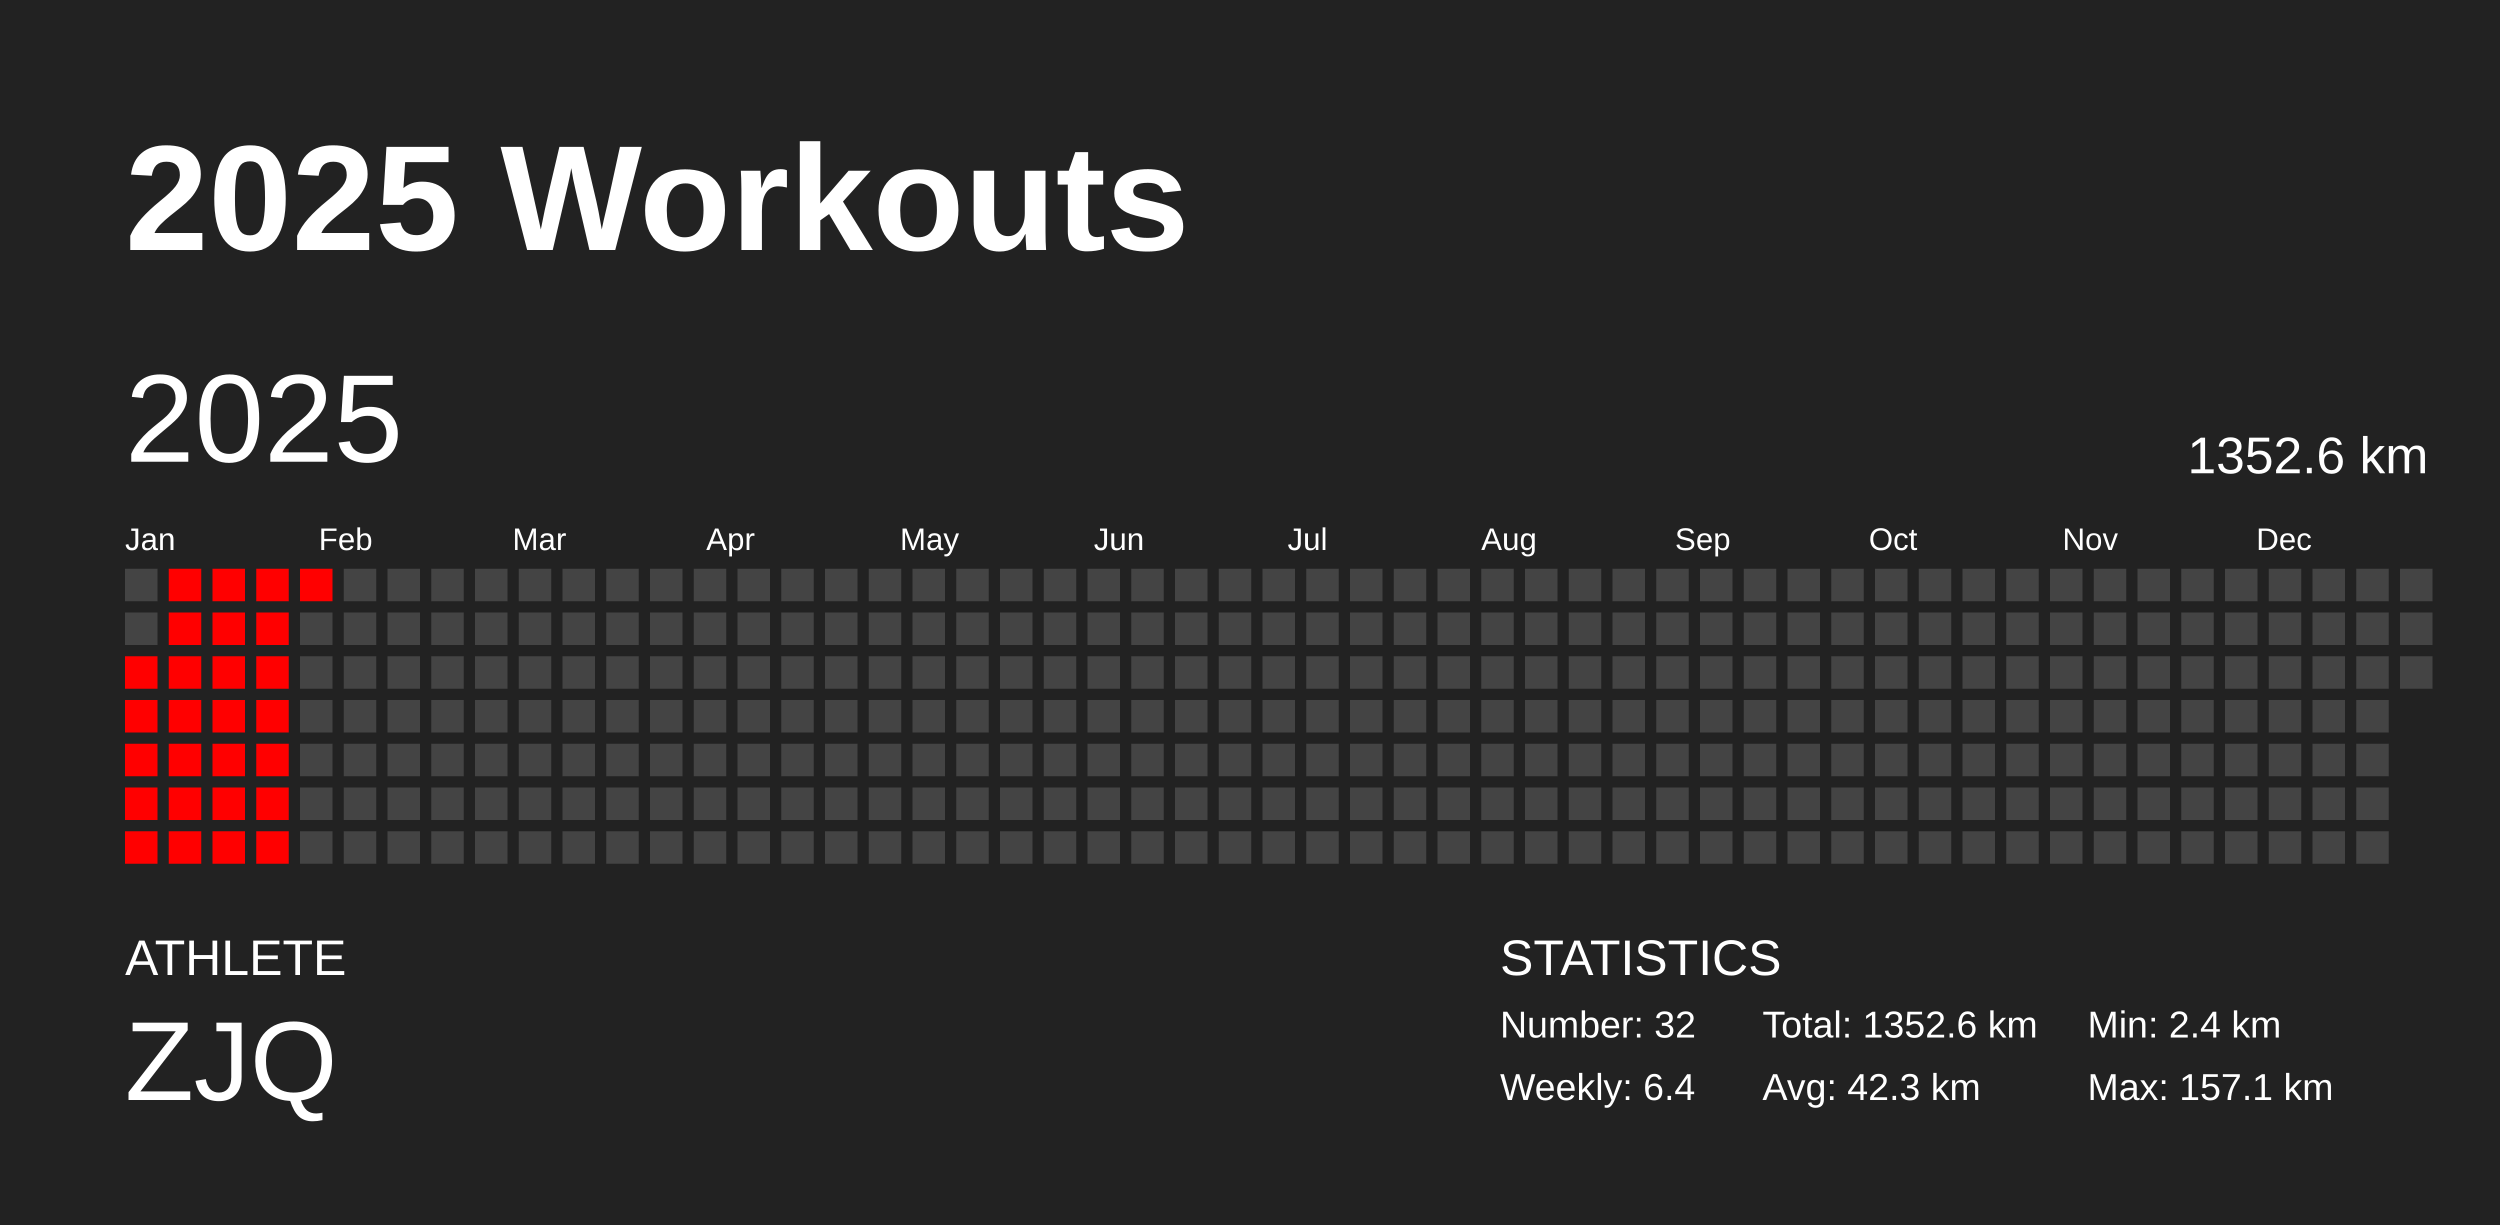
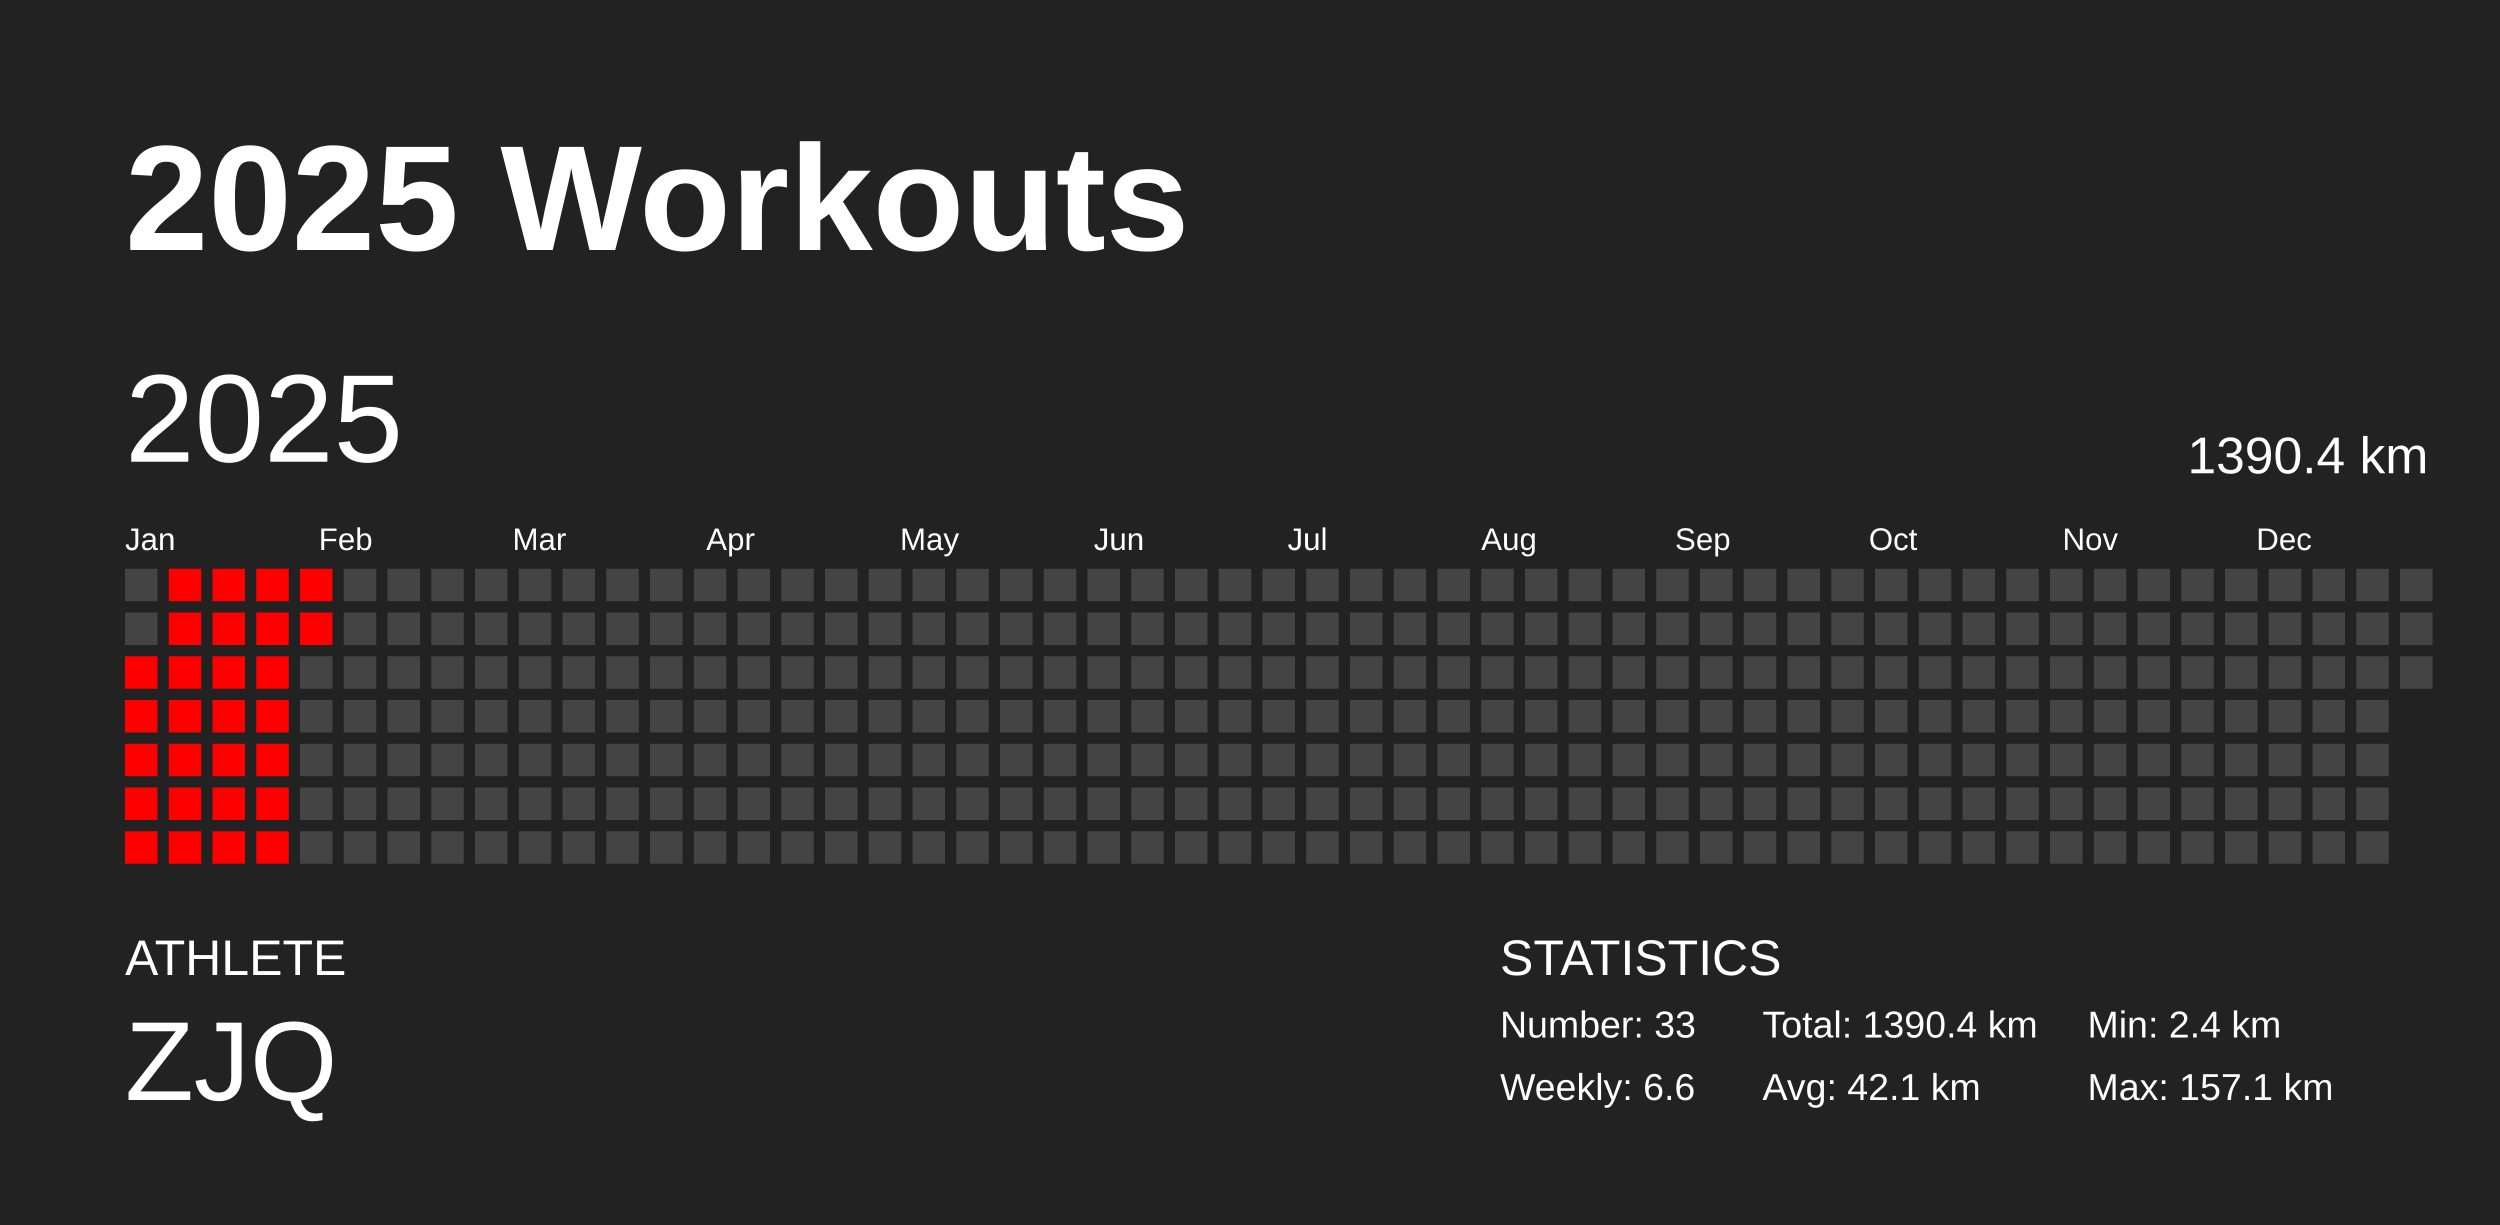
<svg xmlns="http://www.w3.org/2000/svg" baseProfile="full" height="98mm" version="1.1" viewBox="0,0,200,98" width="200mm">
  <defs />
  <rect fill="#222222" height="98" width="200" x="0" y="0" />
  <text fill="#FFFFFF" style="font-size:12px; font-family:Arial; font-weight:bold;" x="10" y="20">2025 Workouts</text>
  <text fill="#FFFFFF" style="font-size:4px; font-family:Arial" x="10" y="78">ATHLETE</text>
  <text fill="#FFFFFF" style="font-size:9px; font-family:Arial" x="10" y="88">ZJQ</text>
  <text fill="#FFFFFF" style="font-size:4px; font-family:Arial" x="120" y="78">STATISTICS</text>
-   <text fill="#FFFFFF" style="font-size:3px; font-family:Arial" x="120" y="83">Number: 32</text>
-   <text fill="#FFFFFF" style="font-size:3px; font-family:Arial" x="120" y="88">Weekly: 6.4</text>
-   <text fill="#FFFFFF" style="font-size:3px; font-family:Arial" x="141" y="83">Total: 1352.6 km</text>
-   <text fill="#FFFFFF" style="font-size:3px; font-family:Arial" x="141" y="88">Avg: 42.3 km</text>
+   <text fill="#FFFFFF" style="font-size:3px; font-family:Arial" x="120" y="83">Number: 33</text>
+   <text fill="#FFFFFF" style="font-size:3px; font-family:Arial" x="120" y="88">Weekly: 6.6</text>
+   <text fill="#FFFFFF" style="font-size:3px; font-family:Arial" x="141" y="83">Total: 1390.4 km</text>
+   <text fill="#FFFFFF" style="font-size:3px; font-family:Arial" x="141" y="88">Avg: 42.1 km</text>
  <text fill="#FFFFFF" style="font-size:3px; font-family:Arial" x="167" y="83">Min: 2.4 km</text>
  <text fill="#FFFFFF" style="font-size:3px; font-family:Arial" x="167" y="88">Max: 157.1 km</text>
  <text dominant-baseline="hanging" fill="#FFFFFF" style="font-size:10.0px; font-family:Arial;" x="10" y="30">2025</text>
-   <text dominant-baseline="hanging" fill="#FFFFFF" style="font-size:4.125px; font-family:Arial;" x="175" y="35">1352.6 km</text>
+   <text dominant-baseline="hanging" fill="#FFFFFF" style="font-size:4.125px; font-family:Arial;" x="175" y="35">1390.4 km</text>
  <text fill="#FFFFFF" style="font-size:2.5px; font-family:Arial" x="10.0" y="44">Jan</text>
  <text fill="#FFFFFF" style="font-size:2.5px; font-family:Arial" x="25.5" y="44">Feb</text>
  <text fill="#FFFFFF" style="font-size:2.5px; font-family:Arial" x="41.0" y="44">Mar</text>
  <text fill="#FFFFFF" style="font-size:2.5px; font-family:Arial" x="56.5" y="44">Apr</text>
  <text fill="#FFFFFF" style="font-size:2.5px; font-family:Arial" x="72.0" y="44">May</text>
  <text fill="#FFFFFF" style="font-size:2.5px; font-family:Arial" x="87.5" y="44">Jun</text>
  <text fill="#FFFFFF" style="font-size:2.5px; font-family:Arial" x="103.0" y="44">Jul</text>
  <text fill="#FFFFFF" style="font-size:2.5px; font-family:Arial" x="118.5" y="44">Aug</text>
  <text fill="#FFFFFF" style="font-size:2.5px; font-family:Arial" x="134.0" y="44">Sep</text>
  <text fill="#FFFFFF" style="font-size:2.5px; font-family:Arial" x="149.5" y="44">Oct</text>
  <text fill="#FFFFFF" style="font-size:2.5px; font-family:Arial" x="165.0" y="44">Nov</text>
  <text fill="#FFFFFF" style="font-size:2.5px; font-family:Arial" x="180.5" y="44">Dec</text>
  <rect fill="#444444" height="2.6" width="2.6" x="10.0" y="45.5" />
  <rect fill="#444444" height="2.6" width="2.6" x="10.0" y="49.0" />
  <rect fill="red" height="2.6" width="2.6" x="10.0" y="52.5" />
  <rect fill="red" height="2.6" width="2.6" x="10.0" y="56.0" />
  <rect fill="red" height="2.6" width="2.6" x="10.0" y="59.5" />
  <rect fill="red" height="2.6" width="2.6" x="10.0" y="63.0" />
  <rect fill="red" height="2.6" width="2.6" x="10.0" y="66.5" />
  <rect fill="red" height="2.6" width="2.6" x="13.5" y="45.5" />
  <rect fill="red" height="2.6" width="2.6" x="13.5" y="49.0" />
  <rect fill="red" height="2.6" width="2.6" x="13.5" y="52.5" />
  <rect fill="red" height="2.6" width="2.6" x="13.5" y="56.0" />
  <rect fill="red" height="2.6" width="2.6" x="13.5" y="59.5" />
  <rect fill="red" height="2.6" width="2.6" x="13.5" y="63.0" />
  <rect fill="red" height="2.6" width="2.6" x="13.5" y="66.5" />
  <rect fill="red" height="2.6" width="2.6" x="17.0" y="45.5" />
  <rect fill="red" height="2.6" width="2.6" x="17.0" y="49.0" />
  <rect fill="red" height="2.6" width="2.6" x="17.0" y="52.5" />
  <rect fill="red" height="2.6" width="2.6" x="17.0" y="56.0" />
  <rect fill="red" height="2.6" width="2.6" x="17.0" y="59.5" />
  <rect fill="red" height="2.6" width="2.6" x="17.0" y="63.0" />
  <rect fill="red" height="2.6" width="2.6" x="17.0" y="66.5" />
  <rect fill="red" height="2.6" width="2.6" x="20.5" y="45.5" />
  <rect fill="red" height="2.6" width="2.6" x="20.5" y="49.0" />
  <rect fill="red" height="2.6" width="2.6" x="20.5" y="52.5" />
  <rect fill="red" height="2.6" width="2.6" x="20.5" y="56.0" />
  <rect fill="red" height="2.6" width="2.6" x="20.5" y="59.5" />
  <rect fill="red" height="2.6" width="2.6" x="20.5" y="63.0" />
  <rect fill="red" height="2.6" width="2.6" x="20.5" y="66.5" />
  <rect fill="red" height="2.6" width="2.6" x="24.0" y="45.5" />
-   <rect fill="#444444" height="2.6" width="2.6" x="24.0" y="49.0" />
+   <rect fill="red" height="2.6" width="2.6" x="24.0" y="49.0" />
  <rect fill="#444444" height="2.6" width="2.6" x="24.0" y="52.5" />
  <rect fill="#444444" height="2.6" width="2.6" x="24.0" y="56.0" />
  <rect fill="#444444" height="2.6" width="2.6" x="24.0" y="59.5" />
  <rect fill="#444444" height="2.6" width="2.6" x="24.0" y="63.0" />
  <rect fill="#444444" height="2.6" width="2.6" x="24.0" y="66.5" />
  <rect fill="#444444" height="2.6" width="2.6" x="27.5" y="45.5" />
  <rect fill="#444444" height="2.6" width="2.6" x="27.5" y="49.0" />
  <rect fill="#444444" height="2.6" width="2.6" x="27.5" y="52.5" />
  <rect fill="#444444" height="2.6" width="2.6" x="27.5" y="56.0" />
  <rect fill="#444444" height="2.6" width="2.6" x="27.5" y="59.5" />
  <rect fill="#444444" height="2.6" width="2.6" x="27.5" y="63.0" />
  <rect fill="#444444" height="2.6" width="2.6" x="27.5" y="66.5" />
  <rect fill="#444444" height="2.6" width="2.6" x="31.0" y="45.5" />
  <rect fill="#444444" height="2.6" width="2.6" x="31.0" y="49.0" />
  <rect fill="#444444" height="2.6" width="2.6" x="31.0" y="52.5" />
  <rect fill="#444444" height="2.6" width="2.6" x="31.0" y="56.0" />
  <rect fill="#444444" height="2.6" width="2.6" x="31.0" y="59.5" />
  <rect fill="#444444" height="2.6" width="2.6" x="31.0" y="63.0" />
  <rect fill="#444444" height="2.6" width="2.6" x="31.0" y="66.5" />
  <rect fill="#444444" height="2.6" width="2.6" x="34.5" y="45.5" />
  <rect fill="#444444" height="2.6" width="2.6" x="34.5" y="49.0" />
  <rect fill="#444444" height="2.6" width="2.6" x="34.5" y="52.5" />
  <rect fill="#444444" height="2.6" width="2.6" x="34.5" y="56.0" />
  <rect fill="#444444" height="2.6" width="2.6" x="34.5" y="59.5" />
  <rect fill="#444444" height="2.6" width="2.6" x="34.5" y="63.0" />
  <rect fill="#444444" height="2.6" width="2.6" x="34.5" y="66.5" />
  <rect fill="#444444" height="2.6" width="2.6" x="38.0" y="45.5" />
  <rect fill="#444444" height="2.6" width="2.6" x="38.0" y="49.0" />
  <rect fill="#444444" height="2.6" width="2.6" x="38.0" y="52.5" />
  <rect fill="#444444" height="2.6" width="2.6" x="38.0" y="56.0" />
  <rect fill="#444444" height="2.6" width="2.6" x="38.0" y="59.5" />
  <rect fill="#444444" height="2.6" width="2.6" x="38.0" y="63.0" />
  <rect fill="#444444" height="2.6" width="2.6" x="38.0" y="66.5" />
  <rect fill="#444444" height="2.6" width="2.6" x="41.5" y="45.5" />
  <rect fill="#444444" height="2.6" width="2.6" x="41.5" y="49.0" />
  <rect fill="#444444" height="2.6" width="2.6" x="41.5" y="52.5" />
  <rect fill="#444444" height="2.6" width="2.6" x="41.5" y="56.0" />
  <rect fill="#444444" height="2.6" width="2.6" x="41.5" y="59.5" />
  <rect fill="#444444" height="2.6" width="2.6" x="41.5" y="63.0" />
  <rect fill="#444444" height="2.6" width="2.6" x="41.5" y="66.5" />
  <rect fill="#444444" height="2.6" width="2.6" x="45.0" y="45.5" />
  <rect fill="#444444" height="2.6" width="2.6" x="45.0" y="49.0" />
  <rect fill="#444444" height="2.6" width="2.6" x="45.0" y="52.5" />
  <rect fill="#444444" height="2.6" width="2.6" x="45.0" y="56.0" />
  <rect fill="#444444" height="2.6" width="2.6" x="45.0" y="59.5" />
  <rect fill="#444444" height="2.6" width="2.6" x="45.0" y="63.0" />
  <rect fill="#444444" height="2.6" width="2.6" x="45.0" y="66.5" />
  <rect fill="#444444" height="2.6" width="2.6" x="48.5" y="45.5" />
  <rect fill="#444444" height="2.6" width="2.6" x="48.5" y="49.0" />
  <rect fill="#444444" height="2.6" width="2.6" x="48.5" y="52.5" />
  <rect fill="#444444" height="2.6" width="2.6" x="48.5" y="56.0" />
  <rect fill="#444444" height="2.6" width="2.6" x="48.5" y="59.5" />
  <rect fill="#444444" height="2.6" width="2.6" x="48.5" y="63.0" />
  <rect fill="#444444" height="2.6" width="2.6" x="48.5" y="66.5" />
  <rect fill="#444444" height="2.6" width="2.6" x="52.0" y="45.5" />
  <rect fill="#444444" height="2.6" width="2.6" x="52.0" y="49.0" />
  <rect fill="#444444" height="2.6" width="2.6" x="52.0" y="52.5" />
  <rect fill="#444444" height="2.6" width="2.6" x="52.0" y="56.0" />
  <rect fill="#444444" height="2.6" width="2.6" x="52.0" y="59.5" />
  <rect fill="#444444" height="2.6" width="2.6" x="52.0" y="63.0" />
  <rect fill="#444444" height="2.6" width="2.6" x="52.0" y="66.5" />
  <rect fill="#444444" height="2.6" width="2.6" x="55.5" y="45.5" />
  <rect fill="#444444" height="2.6" width="2.6" x="55.5" y="49.0" />
  <rect fill="#444444" height="2.6" width="2.6" x="55.5" y="52.5" />
  <rect fill="#444444" height="2.6" width="2.6" x="55.5" y="56.0" />
  <rect fill="#444444" height="2.6" width="2.6" x="55.5" y="59.5" />
  <rect fill="#444444" height="2.6" width="2.6" x="55.5" y="63.0" />
  <rect fill="#444444" height="2.6" width="2.6" x="55.5" y="66.5" />
  <rect fill="#444444" height="2.6" width="2.6" x="59.0" y="45.5" />
  <rect fill="#444444" height="2.6" width="2.6" x="59.0" y="49.0" />
  <rect fill="#444444" height="2.6" width="2.6" x="59.0" y="52.5" />
  <rect fill="#444444" height="2.6" width="2.6" x="59.0" y="56.0" />
  <rect fill="#444444" height="2.6" width="2.6" x="59.0" y="59.5" />
  <rect fill="#444444" height="2.6" width="2.6" x="59.0" y="63.0" />
  <rect fill="#444444" height="2.6" width="2.6" x="59.0" y="66.5" />
  <rect fill="#444444" height="2.6" width="2.6" x="62.5" y="45.5" />
  <rect fill="#444444" height="2.6" width="2.6" x="62.5" y="49.0" />
  <rect fill="#444444" height="2.6" width="2.6" x="62.5" y="52.5" />
  <rect fill="#444444" height="2.6" width="2.6" x="62.5" y="56.0" />
  <rect fill="#444444" height="2.6" width="2.6" x="62.5" y="59.5" />
  <rect fill="#444444" height="2.6" width="2.6" x="62.5" y="63.0" />
  <rect fill="#444444" height="2.6" width="2.6" x="62.5" y="66.5" />
  <rect fill="#444444" height="2.6" width="2.6" x="66.0" y="45.5" />
  <rect fill="#444444" height="2.6" width="2.6" x="66.0" y="49.0" />
  <rect fill="#444444" height="2.6" width="2.6" x="66.0" y="52.5" />
  <rect fill="#444444" height="2.6" width="2.6" x="66.0" y="56.0" />
  <rect fill="#444444" height="2.6" width="2.6" x="66.0" y="59.5" />
  <rect fill="#444444" height="2.6" width="2.6" x="66.0" y="63.0" />
  <rect fill="#444444" height="2.6" width="2.6" x="66.0" y="66.5" />
  <rect fill="#444444" height="2.6" width="2.6" x="69.5" y="45.5" />
  <rect fill="#444444" height="2.6" width="2.6" x="69.5" y="49.0" />
  <rect fill="#444444" height="2.6" width="2.6" x="69.5" y="52.5" />
  <rect fill="#444444" height="2.6" width="2.6" x="69.5" y="56.0" />
  <rect fill="#444444" height="2.6" width="2.6" x="69.5" y="59.5" />
  <rect fill="#444444" height="2.6" width="2.6" x="69.5" y="63.0" />
  <rect fill="#444444" height="2.6" width="2.6" x="69.5" y="66.5" />
  <rect fill="#444444" height="2.6" width="2.6" x="73.0" y="45.5" />
  <rect fill="#444444" height="2.6" width="2.6" x="73.0" y="49.0" />
  <rect fill="#444444" height="2.6" width="2.6" x="73.0" y="52.5" />
  <rect fill="#444444" height="2.6" width="2.6" x="73.0" y="56.0" />
  <rect fill="#444444" height="2.6" width="2.6" x="73.0" y="59.5" />
  <rect fill="#444444" height="2.6" width="2.6" x="73.0" y="63.0" />
  <rect fill="#444444" height="2.6" width="2.6" x="73.0" y="66.5" />
  <rect fill="#444444" height="2.6" width="2.6" x="76.5" y="45.5" />
  <rect fill="#444444" height="2.6" width="2.6" x="76.5" y="49.0" />
  <rect fill="#444444" height="2.6" width="2.6" x="76.5" y="52.5" />
  <rect fill="#444444" height="2.6" width="2.6" x="76.5" y="56.0" />
  <rect fill="#444444" height="2.6" width="2.6" x="76.5" y="59.5" />
  <rect fill="#444444" height="2.6" width="2.6" x="76.5" y="63.0" />
  <rect fill="#444444" height="2.6" width="2.6" x="76.5" y="66.5" />
  <rect fill="#444444" height="2.6" width="2.6" x="80.0" y="45.5" />
  <rect fill="#444444" height="2.6" width="2.6" x="80.0" y="49.0" />
  <rect fill="#444444" height="2.6" width="2.6" x="80.0" y="52.5" />
  <rect fill="#444444" height="2.6" width="2.6" x="80.0" y="56.0" />
  <rect fill="#444444" height="2.6" width="2.6" x="80.0" y="59.5" />
  <rect fill="#444444" height="2.6" width="2.6" x="80.0" y="63.0" />
  <rect fill="#444444" height="2.6" width="2.6" x="80.0" y="66.5" />
  <rect fill="#444444" height="2.6" width="2.6" x="83.5" y="45.5" />
  <rect fill="#444444" height="2.6" width="2.6" x="83.5" y="49.0" />
  <rect fill="#444444" height="2.6" width="2.6" x="83.5" y="52.5" />
  <rect fill="#444444" height="2.6" width="2.6" x="83.5" y="56.0" />
  <rect fill="#444444" height="2.6" width="2.6" x="83.5" y="59.5" />
  <rect fill="#444444" height="2.6" width="2.6" x="83.5" y="63.0" />
  <rect fill="#444444" height="2.6" width="2.6" x="83.5" y="66.5" />
  <rect fill="#444444" height="2.6" width="2.6" x="87.0" y="45.5" />
  <rect fill="#444444" height="2.6" width="2.6" x="87.0" y="49.0" />
  <rect fill="#444444" height="2.6" width="2.6" x="87.0" y="52.5" />
  <rect fill="#444444" height="2.6" width="2.6" x="87.0" y="56.0" />
  <rect fill="#444444" height="2.6" width="2.6" x="87.0" y="59.5" />
  <rect fill="#444444" height="2.6" width="2.6" x="87.0" y="63.0" />
  <rect fill="#444444" height="2.6" width="2.6" x="87.0" y="66.5" />
  <rect fill="#444444" height="2.6" width="2.6" x="90.5" y="45.5" />
  <rect fill="#444444" height="2.6" width="2.6" x="90.5" y="49.0" />
  <rect fill="#444444" height="2.6" width="2.6" x="90.5" y="52.5" />
  <rect fill="#444444" height="2.6" width="2.6" x="90.5" y="56.0" />
  <rect fill="#444444" height="2.6" width="2.6" x="90.5" y="59.5" />
  <rect fill="#444444" height="2.6" width="2.6" x="90.5" y="63.0" />
  <rect fill="#444444" height="2.6" width="2.6" x="90.5" y="66.5" />
  <rect fill="#444444" height="2.6" width="2.6" x="94.0" y="45.5" />
  <rect fill="#444444" height="2.6" width="2.6" x="94.0" y="49.0" />
  <rect fill="#444444" height="2.6" width="2.6" x="94.0" y="52.5" />
  <rect fill="#444444" height="2.6" width="2.6" x="94.0" y="56.0" />
  <rect fill="#444444" height="2.6" width="2.6" x="94.0" y="59.5" />
  <rect fill="#444444" height="2.6" width="2.6" x="94.0" y="63.0" />
  <rect fill="#444444" height="2.6" width="2.6" x="94.0" y="66.5" />
  <rect fill="#444444" height="2.6" width="2.6" x="97.5" y="45.5" />
  <rect fill="#444444" height="2.6" width="2.6" x="97.5" y="49.0" />
  <rect fill="#444444" height="2.6" width="2.6" x="97.5" y="52.5" />
  <rect fill="#444444" height="2.6" width="2.6" x="97.5" y="56.0" />
  <rect fill="#444444" height="2.6" width="2.6" x="97.5" y="59.5" />
  <rect fill="#444444" height="2.6" width="2.6" x="97.5" y="63.0" />
  <rect fill="#444444" height="2.6" width="2.6" x="97.5" y="66.5" />
  <rect fill="#444444" height="2.6" width="2.6" x="101.0" y="45.5" />
  <rect fill="#444444" height="2.6" width="2.6" x="101.0" y="49.0" />
  <rect fill="#444444" height="2.6" width="2.6" x="101.0" y="52.5" />
  <rect fill="#444444" height="2.6" width="2.6" x="101.0" y="56.0" />
  <rect fill="#444444" height="2.6" width="2.6" x="101.0" y="59.5" />
  <rect fill="#444444" height="2.6" width="2.6" x="101.0" y="63.0" />
  <rect fill="#444444" height="2.6" width="2.6" x="101.0" y="66.5" />
  <rect fill="#444444" height="2.6" width="2.6" x="104.5" y="45.5" />
  <rect fill="#444444" height="2.6" width="2.6" x="104.5" y="49.0" />
  <rect fill="#444444" height="2.6" width="2.6" x="104.5" y="52.5" />
  <rect fill="#444444" height="2.6" width="2.6" x="104.5" y="56.0" />
  <rect fill="#444444" height="2.6" width="2.6" x="104.5" y="59.5" />
  <rect fill="#444444" height="2.6" width="2.6" x="104.5" y="63.0" />
  <rect fill="#444444" height="2.6" width="2.6" x="104.5" y="66.5" />
  <rect fill="#444444" height="2.6" width="2.6" x="108.0" y="45.5" />
  <rect fill="#444444" height="2.6" width="2.6" x="108.0" y="49.0" />
  <rect fill="#444444" height="2.6" width="2.6" x="108.0" y="52.5" />
  <rect fill="#444444" height="2.6" width="2.6" x="108.0" y="56.0" />
  <rect fill="#444444" height="2.6" width="2.6" x="108.0" y="59.5" />
  <rect fill="#444444" height="2.6" width="2.6" x="108.0" y="63.0" />
  <rect fill="#444444" height="2.6" width="2.6" x="108.0" y="66.5" />
  <rect fill="#444444" height="2.6" width="2.6" x="111.5" y="45.5" />
  <rect fill="#444444" height="2.6" width="2.6" x="111.5" y="49.0" />
  <rect fill="#444444" height="2.6" width="2.6" x="111.5" y="52.5" />
  <rect fill="#444444" height="2.6" width="2.6" x="111.5" y="56.0" />
  <rect fill="#444444" height="2.6" width="2.6" x="111.5" y="59.5" />
  <rect fill="#444444" height="2.6" width="2.6" x="111.5" y="63.0" />
  <rect fill="#444444" height="2.6" width="2.6" x="111.5" y="66.5" />
  <rect fill="#444444" height="2.6" width="2.6" x="115.0" y="45.5" />
  <rect fill="#444444" height="2.6" width="2.6" x="115.0" y="49.0" />
  <rect fill="#444444" height="2.6" width="2.6" x="115.0" y="52.5" />
  <rect fill="#444444" height="2.6" width="2.6" x="115.0" y="56.0" />
  <rect fill="#444444" height="2.6" width="2.6" x="115.0" y="59.5" />
  <rect fill="#444444" height="2.6" width="2.6" x="115.0" y="63.0" />
  <rect fill="#444444" height="2.6" width="2.6" x="115.0" y="66.5" />
  <rect fill="#444444" height="2.6" width="2.6" x="118.5" y="45.5" />
  <rect fill="#444444" height="2.6" width="2.6" x="118.5" y="49.0" />
  <rect fill="#444444" height="2.6" width="2.6" x="118.5" y="52.5" />
  <rect fill="#444444" height="2.6" width="2.6" x="118.5" y="56.0" />
  <rect fill="#444444" height="2.6" width="2.6" x="118.5" y="59.5" />
  <rect fill="#444444" height="2.6" width="2.6" x="118.5" y="63.0" />
  <rect fill="#444444" height="2.6" width="2.6" x="118.5" y="66.5" />
  <rect fill="#444444" height="2.6" width="2.6" x="122.0" y="45.5" />
  <rect fill="#444444" height="2.6" width="2.6" x="122.0" y="49.0" />
  <rect fill="#444444" height="2.6" width="2.6" x="122.0" y="52.5" />
  <rect fill="#444444" height="2.6" width="2.6" x="122.0" y="56.0" />
  <rect fill="#444444" height="2.6" width="2.6" x="122.0" y="59.5" />
  <rect fill="#444444" height="2.6" width="2.6" x="122.0" y="63.0" />
  <rect fill="#444444" height="2.6" width="2.6" x="122.0" y="66.5" />
  <rect fill="#444444" height="2.6" width="2.6" x="125.5" y="45.5" />
  <rect fill="#444444" height="2.6" width="2.6" x="125.5" y="49.0" />
  <rect fill="#444444" height="2.6" width="2.6" x="125.5" y="52.5" />
  <rect fill="#444444" height="2.6" width="2.6" x="125.5" y="56.0" />
  <rect fill="#444444" height="2.6" width="2.6" x="125.5" y="59.5" />
  <rect fill="#444444" height="2.6" width="2.6" x="125.5" y="63.0" />
  <rect fill="#444444" height="2.6" width="2.6" x="125.5" y="66.5" />
  <rect fill="#444444" height="2.6" width="2.6" x="129.0" y="45.5" />
  <rect fill="#444444" height="2.6" width="2.6" x="129.0" y="49.0" />
  <rect fill="#444444" height="2.6" width="2.6" x="129.0" y="52.5" />
  <rect fill="#444444" height="2.6" width="2.6" x="129.0" y="56.0" />
  <rect fill="#444444" height="2.6" width="2.6" x="129.0" y="59.5" />
  <rect fill="#444444" height="2.6" width="2.6" x="129.0" y="63.0" />
  <rect fill="#444444" height="2.6" width="2.6" x="129.0" y="66.5" />
  <rect fill="#444444" height="2.6" width="2.6" x="132.5" y="45.5" />
  <rect fill="#444444" height="2.6" width="2.6" x="132.5" y="49.0" />
  <rect fill="#444444" height="2.6" width="2.6" x="132.5" y="52.5" />
  <rect fill="#444444" height="2.6" width="2.6" x="132.5" y="56.0" />
  <rect fill="#444444" height="2.6" width="2.6" x="132.5" y="59.5" />
  <rect fill="#444444" height="2.6" width="2.6" x="132.5" y="63.0" />
  <rect fill="#444444" height="2.6" width="2.6" x="132.5" y="66.5" />
  <rect fill="#444444" height="2.6" width="2.6" x="136.0" y="45.5" />
  <rect fill="#444444" height="2.6" width="2.6" x="136.0" y="49.0" />
  <rect fill="#444444" height="2.6" width="2.6" x="136.0" y="52.5" />
  <rect fill="#444444" height="2.6" width="2.6" x="136.0" y="56.0" />
  <rect fill="#444444" height="2.6" width="2.6" x="136.0" y="59.5" />
  <rect fill="#444444" height="2.6" width="2.6" x="136.0" y="63.0" />
  <rect fill="#444444" height="2.6" width="2.6" x="136.0" y="66.5" />
  <rect fill="#444444" height="2.6" width="2.6" x="139.5" y="45.5" />
  <rect fill="#444444" height="2.6" width="2.6" x="139.5" y="49.0" />
  <rect fill="#444444" height="2.6" width="2.6" x="139.5" y="52.5" />
  <rect fill="#444444" height="2.6" width="2.6" x="139.5" y="56.0" />
  <rect fill="#444444" height="2.6" width="2.6" x="139.5" y="59.5" />
  <rect fill="#444444" height="2.6" width="2.6" x="139.5" y="63.0" />
  <rect fill="#444444" height="2.6" width="2.6" x="139.5" y="66.5" />
  <rect fill="#444444" height="2.6" width="2.6" x="143.0" y="45.5" />
  <rect fill="#444444" height="2.6" width="2.6" x="143.0" y="49.0" />
  <rect fill="#444444" height="2.6" width="2.6" x="143.0" y="52.5" />
  <rect fill="#444444" height="2.6" width="2.6" x="143.0" y="56.0" />
  <rect fill="#444444" height="2.6" width="2.6" x="143.0" y="59.5" />
  <rect fill="#444444" height="2.6" width="2.6" x="143.0" y="63.0" />
  <rect fill="#444444" height="2.6" width="2.6" x="143.0" y="66.5" />
  <rect fill="#444444" height="2.6" width="2.6" x="146.5" y="45.5" />
  <rect fill="#444444" height="2.6" width="2.6" x="146.5" y="49.0" />
  <rect fill="#444444" height="2.6" width="2.6" x="146.5" y="52.5" />
  <rect fill="#444444" height="2.6" width="2.6" x="146.5" y="56.0" />
  <rect fill="#444444" height="2.6" width="2.6" x="146.5" y="59.5" />
  <rect fill="#444444" height="2.6" width="2.6" x="146.5" y="63.0" />
  <rect fill="#444444" height="2.6" width="2.6" x="146.5" y="66.5" />
  <rect fill="#444444" height="2.6" width="2.6" x="150.0" y="45.5" />
  <rect fill="#444444" height="2.6" width="2.6" x="150.0" y="49.0" />
  <rect fill="#444444" height="2.6" width="2.6" x="150.0" y="52.5" />
  <rect fill="#444444" height="2.6" width="2.6" x="150.0" y="56.0" />
  <rect fill="#444444" height="2.6" width="2.6" x="150.0" y="59.5" />
  <rect fill="#444444" height="2.6" width="2.6" x="150.0" y="63.0" />
  <rect fill="#444444" height="2.6" width="2.6" x="150.0" y="66.5" />
  <rect fill="#444444" height="2.6" width="2.6" x="153.5" y="45.5" />
  <rect fill="#444444" height="2.6" width="2.6" x="153.5" y="49.0" />
  <rect fill="#444444" height="2.6" width="2.6" x="153.5" y="52.5" />
  <rect fill="#444444" height="2.6" width="2.6" x="153.5" y="56.0" />
  <rect fill="#444444" height="2.6" width="2.6" x="153.5" y="59.5" />
  <rect fill="#444444" height="2.6" width="2.6" x="153.5" y="63.0" />
  <rect fill="#444444" height="2.6" width="2.6" x="153.5" y="66.5" />
  <rect fill="#444444" height="2.6" width="2.6" x="157.0" y="45.5" />
  <rect fill="#444444" height="2.6" width="2.6" x="157.0" y="49.0" />
  <rect fill="#444444" height="2.6" width="2.6" x="157.0" y="52.5" />
  <rect fill="#444444" height="2.6" width="2.6" x="157.0" y="56.0" />
  <rect fill="#444444" height="2.6" width="2.6" x="157.0" y="59.5" />
  <rect fill="#444444" height="2.6" width="2.6" x="157.0" y="63.0" />
  <rect fill="#444444" height="2.6" width="2.6" x="157.0" y="66.5" />
  <rect fill="#444444" height="2.6" width="2.6" x="160.5" y="45.5" />
  <rect fill="#444444" height="2.6" width="2.6" x="160.5" y="49.0" />
  <rect fill="#444444" height="2.6" width="2.6" x="160.5" y="52.5" />
  <rect fill="#444444" height="2.6" width="2.6" x="160.5" y="56.0" />
  <rect fill="#444444" height="2.6" width="2.6" x="160.5" y="59.5" />
  <rect fill="#444444" height="2.6" width="2.6" x="160.5" y="63.0" />
  <rect fill="#444444" height="2.6" width="2.6" x="160.5" y="66.5" />
  <rect fill="#444444" height="2.6" width="2.6" x="164.0" y="45.5" />
  <rect fill="#444444" height="2.6" width="2.6" x="164.0" y="49.0" />
  <rect fill="#444444" height="2.6" width="2.6" x="164.0" y="52.5" />
  <rect fill="#444444" height="2.6" width="2.6" x="164.0" y="56.0" />
  <rect fill="#444444" height="2.6" width="2.6" x="164.0" y="59.5" />
  <rect fill="#444444" height="2.6" width="2.6" x="164.0" y="63.0" />
  <rect fill="#444444" height="2.6" width="2.6" x="164.0" y="66.5" />
  <rect fill="#444444" height="2.6" width="2.6" x="167.5" y="45.5" />
  <rect fill="#444444" height="2.6" width="2.6" x="167.5" y="49.0" />
  <rect fill="#444444" height="2.6" width="2.6" x="167.5" y="52.5" />
  <rect fill="#444444" height="2.6" width="2.6" x="167.5" y="56.0" />
  <rect fill="#444444" height="2.6" width="2.6" x="167.5" y="59.5" />
  <rect fill="#444444" height="2.6" width="2.6" x="167.5" y="63.0" />
  <rect fill="#444444" height="2.6" width="2.6" x="167.5" y="66.5" />
  <rect fill="#444444" height="2.6" width="2.6" x="171.0" y="45.5" />
  <rect fill="#444444" height="2.6" width="2.6" x="171.0" y="49.0" />
  <rect fill="#444444" height="2.6" width="2.6" x="171.0" y="52.5" />
  <rect fill="#444444" height="2.6" width="2.6" x="171.0" y="56.0" />
  <rect fill="#444444" height="2.6" width="2.6" x="171.0" y="59.5" />
  <rect fill="#444444" height="2.6" width="2.6" x="171.0" y="63.0" />
  <rect fill="#444444" height="2.6" width="2.6" x="171.0" y="66.5" />
  <rect fill="#444444" height="2.6" width="2.6" x="174.5" y="45.5" />
  <rect fill="#444444" height="2.6" width="2.6" x="174.5" y="49.0" />
  <rect fill="#444444" height="2.6" width="2.6" x="174.5" y="52.5" />
  <rect fill="#444444" height="2.6" width="2.6" x="174.5" y="56.0" />
  <rect fill="#444444" height="2.6" width="2.6" x="174.5" y="59.5" />
  <rect fill="#444444" height="2.6" width="2.6" x="174.5" y="63.0" />
  <rect fill="#444444" height="2.6" width="2.6" x="174.5" y="66.5" />
  <rect fill="#444444" height="2.6" width="2.6" x="178.0" y="45.5" />
  <rect fill="#444444" height="2.6" width="2.6" x="178.0" y="49.0" />
  <rect fill="#444444" height="2.6" width="2.6" x="178.0" y="52.5" />
  <rect fill="#444444" height="2.6" width="2.6" x="178.0" y="56.0" />
  <rect fill="#444444" height="2.6" width="2.6" x="178.0" y="59.5" />
  <rect fill="#444444" height="2.6" width="2.6" x="178.0" y="63.0" />
  <rect fill="#444444" height="2.6" width="2.6" x="178.0" y="66.5" />
  <rect fill="#444444" height="2.6" width="2.6" x="181.5" y="45.5" />
  <rect fill="#444444" height="2.6" width="2.6" x="181.5" y="49.0" />
  <rect fill="#444444" height="2.6" width="2.6" x="181.5" y="52.5" />
  <rect fill="#444444" height="2.6" width="2.6" x="181.5" y="56.0" />
  <rect fill="#444444" height="2.6" width="2.6" x="181.5" y="59.5" />
  <rect fill="#444444" height="2.6" width="2.6" x="181.5" y="63.0" />
  <rect fill="#444444" height="2.6" width="2.6" x="181.5" y="66.5" />
  <rect fill="#444444" height="2.6" width="2.6" x="185.0" y="45.5" />
  <rect fill="#444444" height="2.6" width="2.6" x="185.0" y="49.0" />
  <rect fill="#444444" height="2.6" width="2.6" x="185.0" y="52.5" />
  <rect fill="#444444" height="2.6" width="2.6" x="185.0" y="56.0" />
  <rect fill="#444444" height="2.6" width="2.6" x="185.0" y="59.5" />
  <rect fill="#444444" height="2.6" width="2.6" x="185.0" y="63.0" />
  <rect fill="#444444" height="2.6" width="2.6" x="185.0" y="66.5" />
  <rect fill="#444444" height="2.6" width="2.6" x="188.5" y="45.5" />
  <rect fill="#444444" height="2.6" width="2.6" x="188.5" y="49.0" />
  <rect fill="#444444" height="2.6" width="2.6" x="188.5" y="52.5" />
  <rect fill="#444444" height="2.6" width="2.6" x="188.5" y="56.0" />
  <rect fill="#444444" height="2.6" width="2.6" x="188.5" y="59.5" />
  <rect fill="#444444" height="2.6" width="2.6" x="188.5" y="63.0" />
  <rect fill="#444444" height="2.6" width="2.6" x="188.5" y="66.5" />
  <rect fill="#444444" height="2.6" width="2.6" x="192.0" y="45.5" />
  <rect fill="#444444" height="2.6" width="2.6" x="192.0" y="49.0" />
  <rect fill="#444444" height="2.6" width="2.6" x="192.0" y="52.5" />
</svg>
